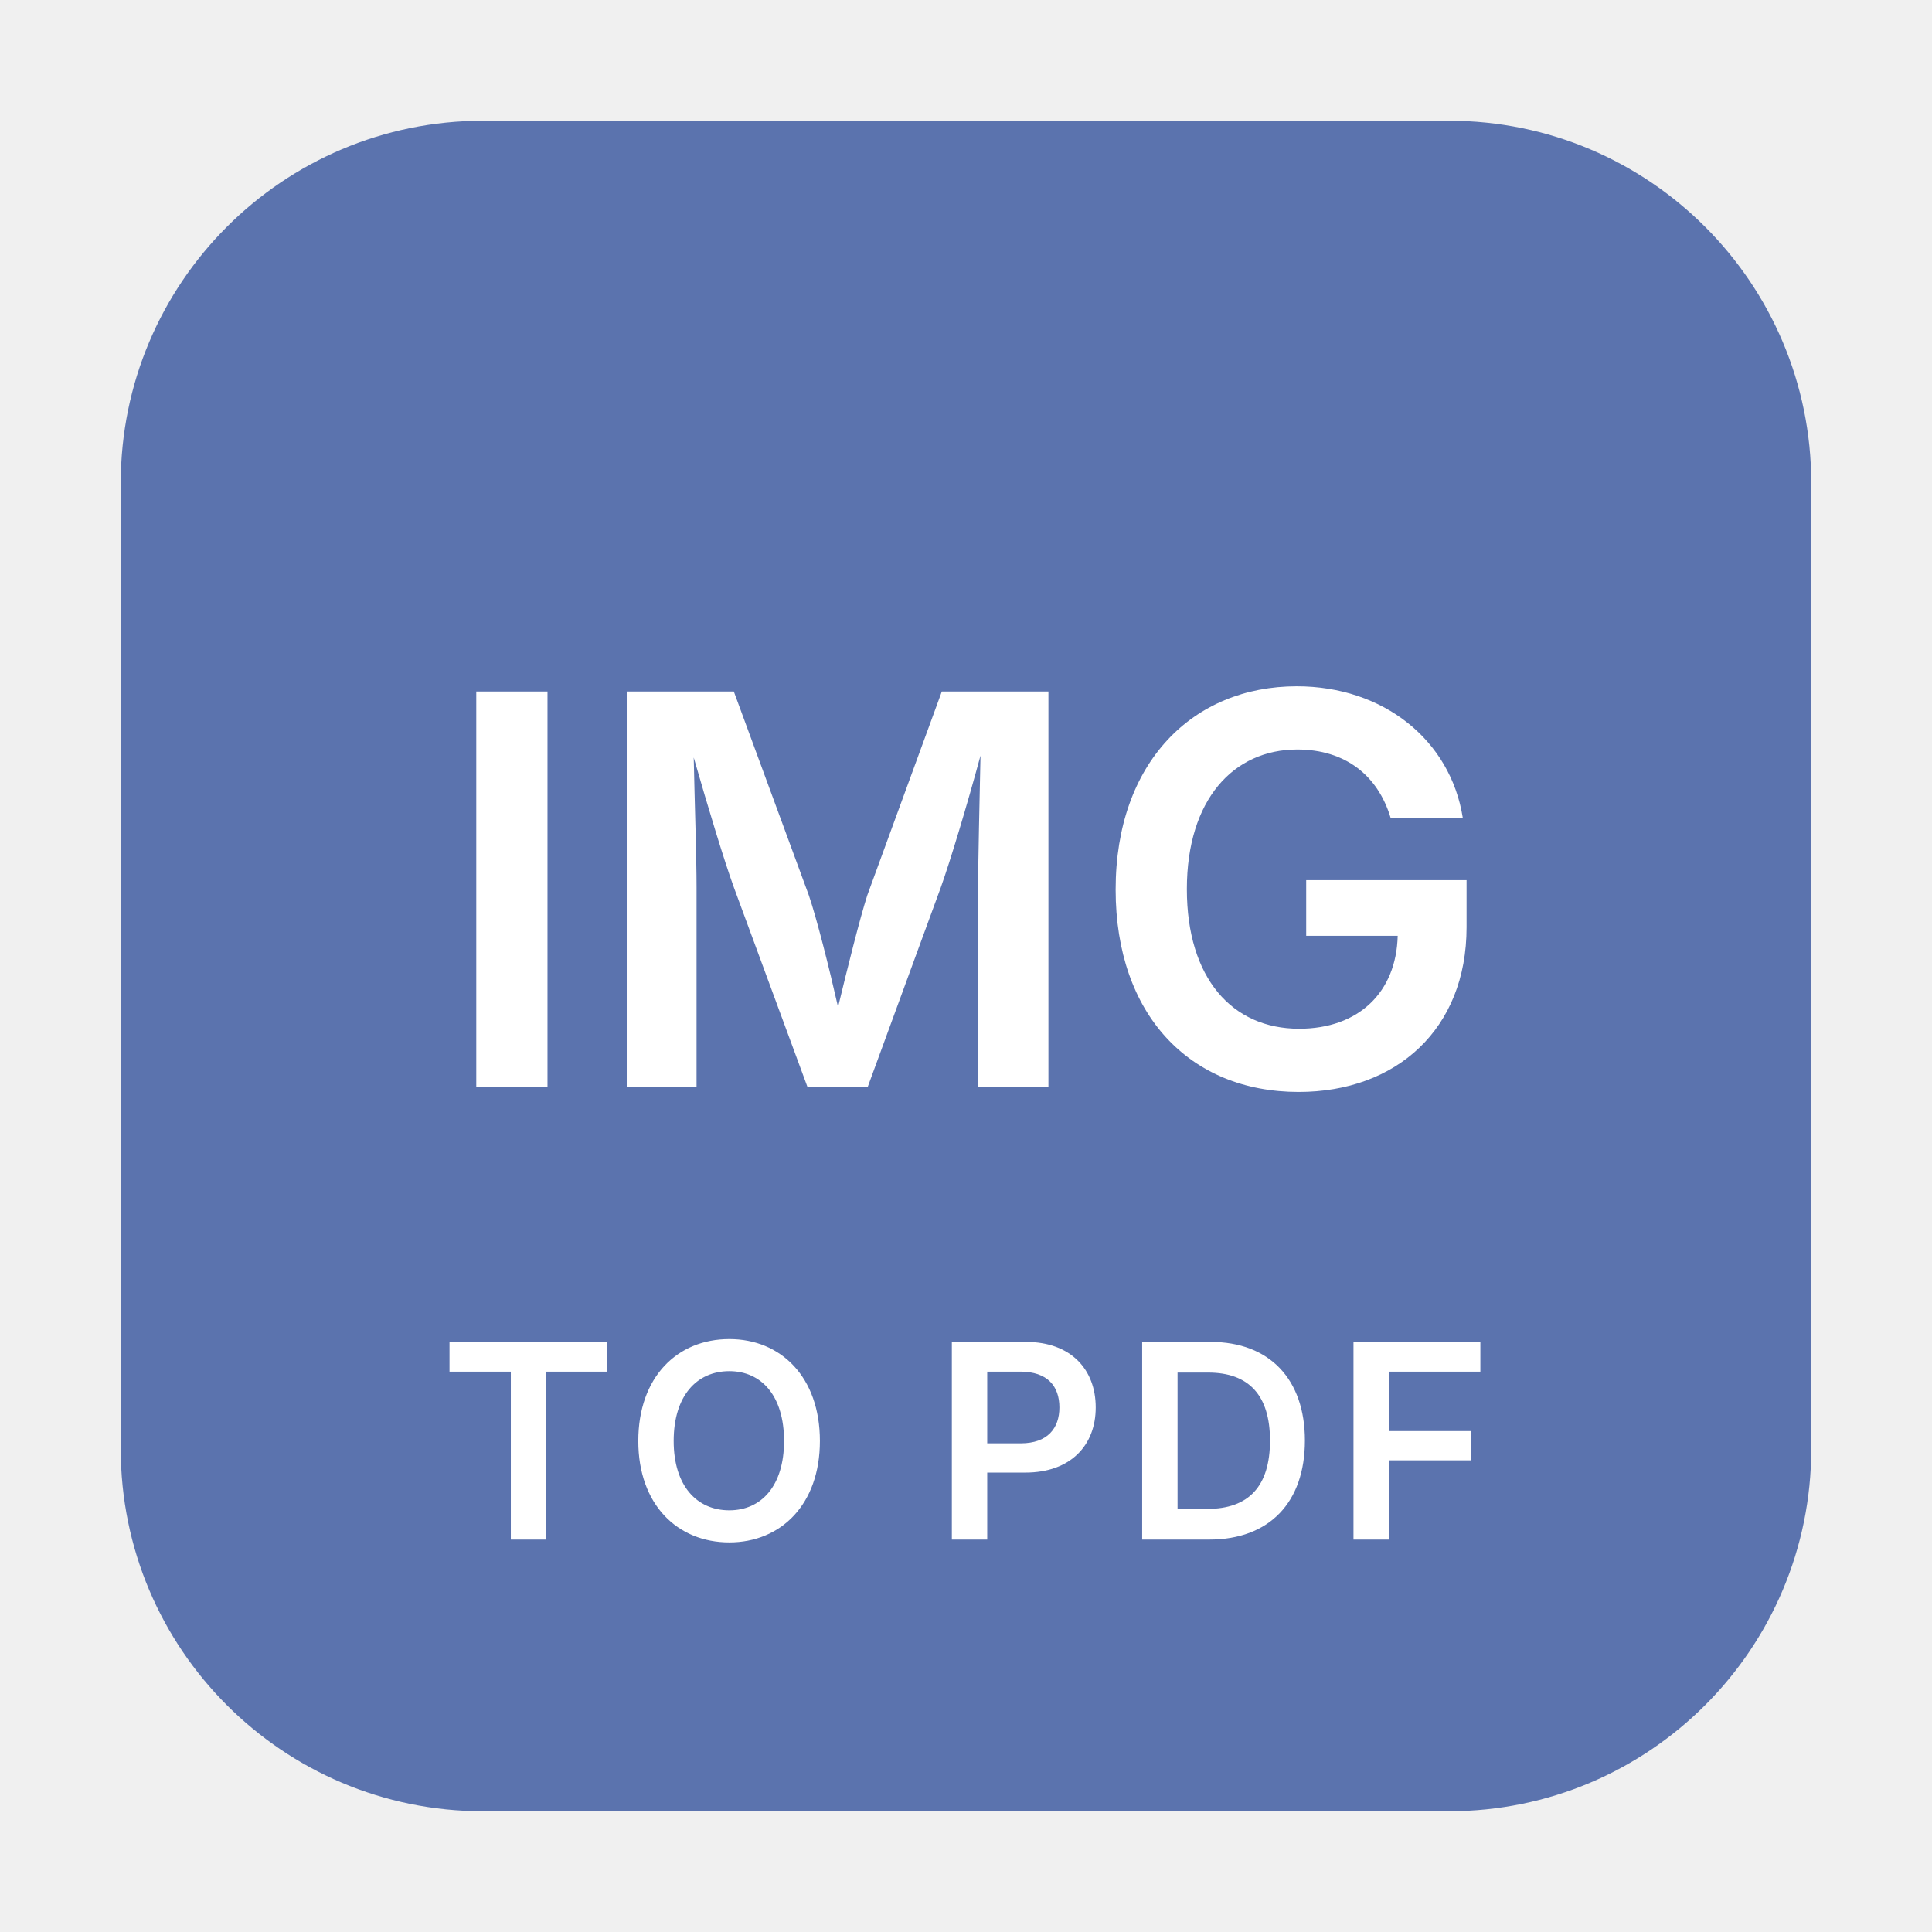
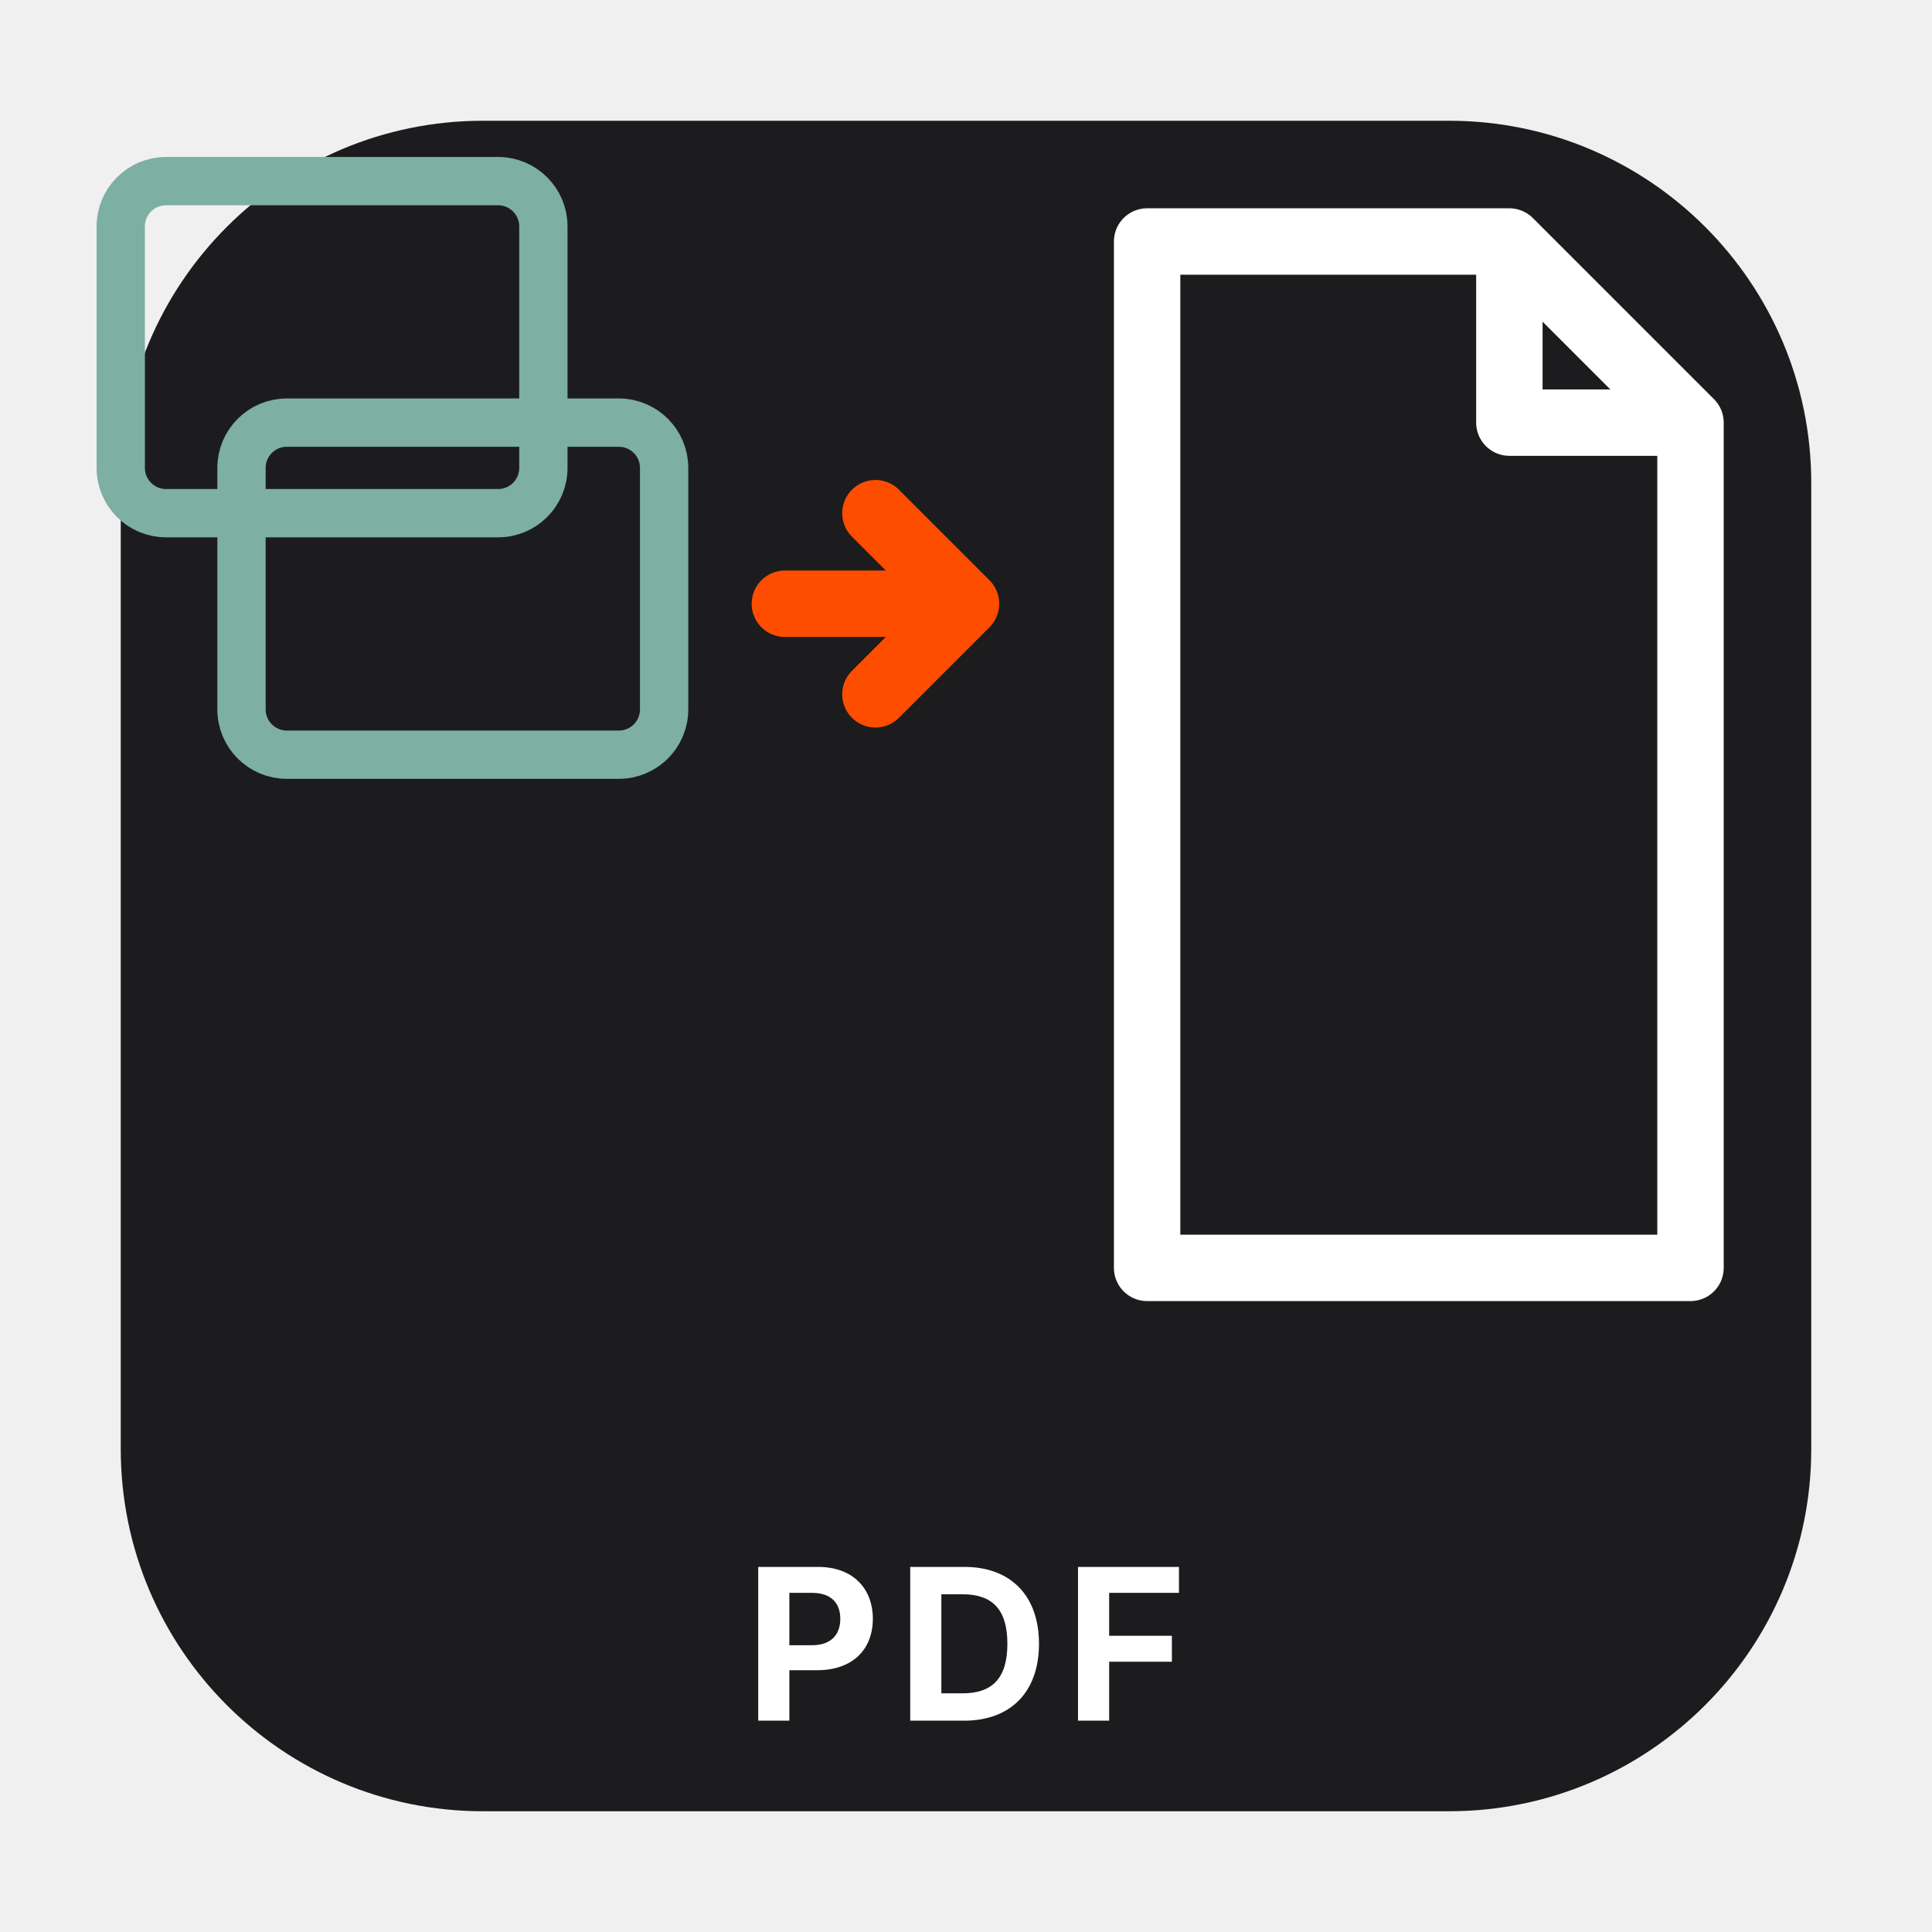
<svg xmlns="http://www.w3.org/2000/svg" viewBox="0 0 64 64" role="img" aria-labelledby="svg-minipictogram-9e890d-title svg-minipictogram-9e890d-desc">
-   <rect x="4" y="4" width="56" height="56" rx="12" ry="12" fill="#5B73AE" aria-hidden="true" />
-   <text x="32" y="36" text-anchor="middle" font-family="-apple-system, BlinkMacSystemFont, 'Segoe UI', sans-serif" font-size="18" font-weight="600" fill="#FFFFFF">IMG</text>
-   <text x="32" y="51" text-anchor="middle" font-family="-apple-system, BlinkMacSystemFont, 'Segoe UI', sans-serif" font-size="9" font-weight="600" letter-spacing="0.5" fill="#FFFFFF">TO PDF</text>
+   <rect x="4" y="4" width="56" height="56" rx="12" ry="12" fill="#1C1C1E" aria-hidden="true" />
+   <rect x="4" y="6" width="14" height="11" rx="1.5" fill="none" stroke="#7DAFA3" stroke-width="1.6" aria-hidden="true" />
+   <rect x="8" y="14" width="14" height="11" rx="1.5" fill="none" stroke="#7DAFA3" stroke-width="1.6" aria-hidden="true" />
+   <path d="M 26 20 L 32 20 M 29 17 L 32 20 L 29 23" fill="none" stroke="#FF4D00" stroke-width="2.2" stroke-linecap="round" stroke-linejoin="round" aria-hidden="true" />
+   <path d="M 38 8 L 50 8 L 56 14 L 56 42 L 38 42 Z" fill="none" stroke="#FFFFFF" stroke-width="2.2" stroke-linejoin="round" aria-hidden="true" />
+   <path d="M 50 8 L 50 14 L 56 14" fill="none" stroke="#FFFFFF" stroke-width="2.2" stroke-linejoin="round" aria-hidden="true" />
+   <text x="32" y="57" text-anchor="middle" font-family="-apple-system, BlinkMacSystemFont, 'Segoe UI', sans-serif" font-size="7" font-weight="700" letter-spacing="0.5" fill="#FFFFFF">PDF</text>
</svg>
